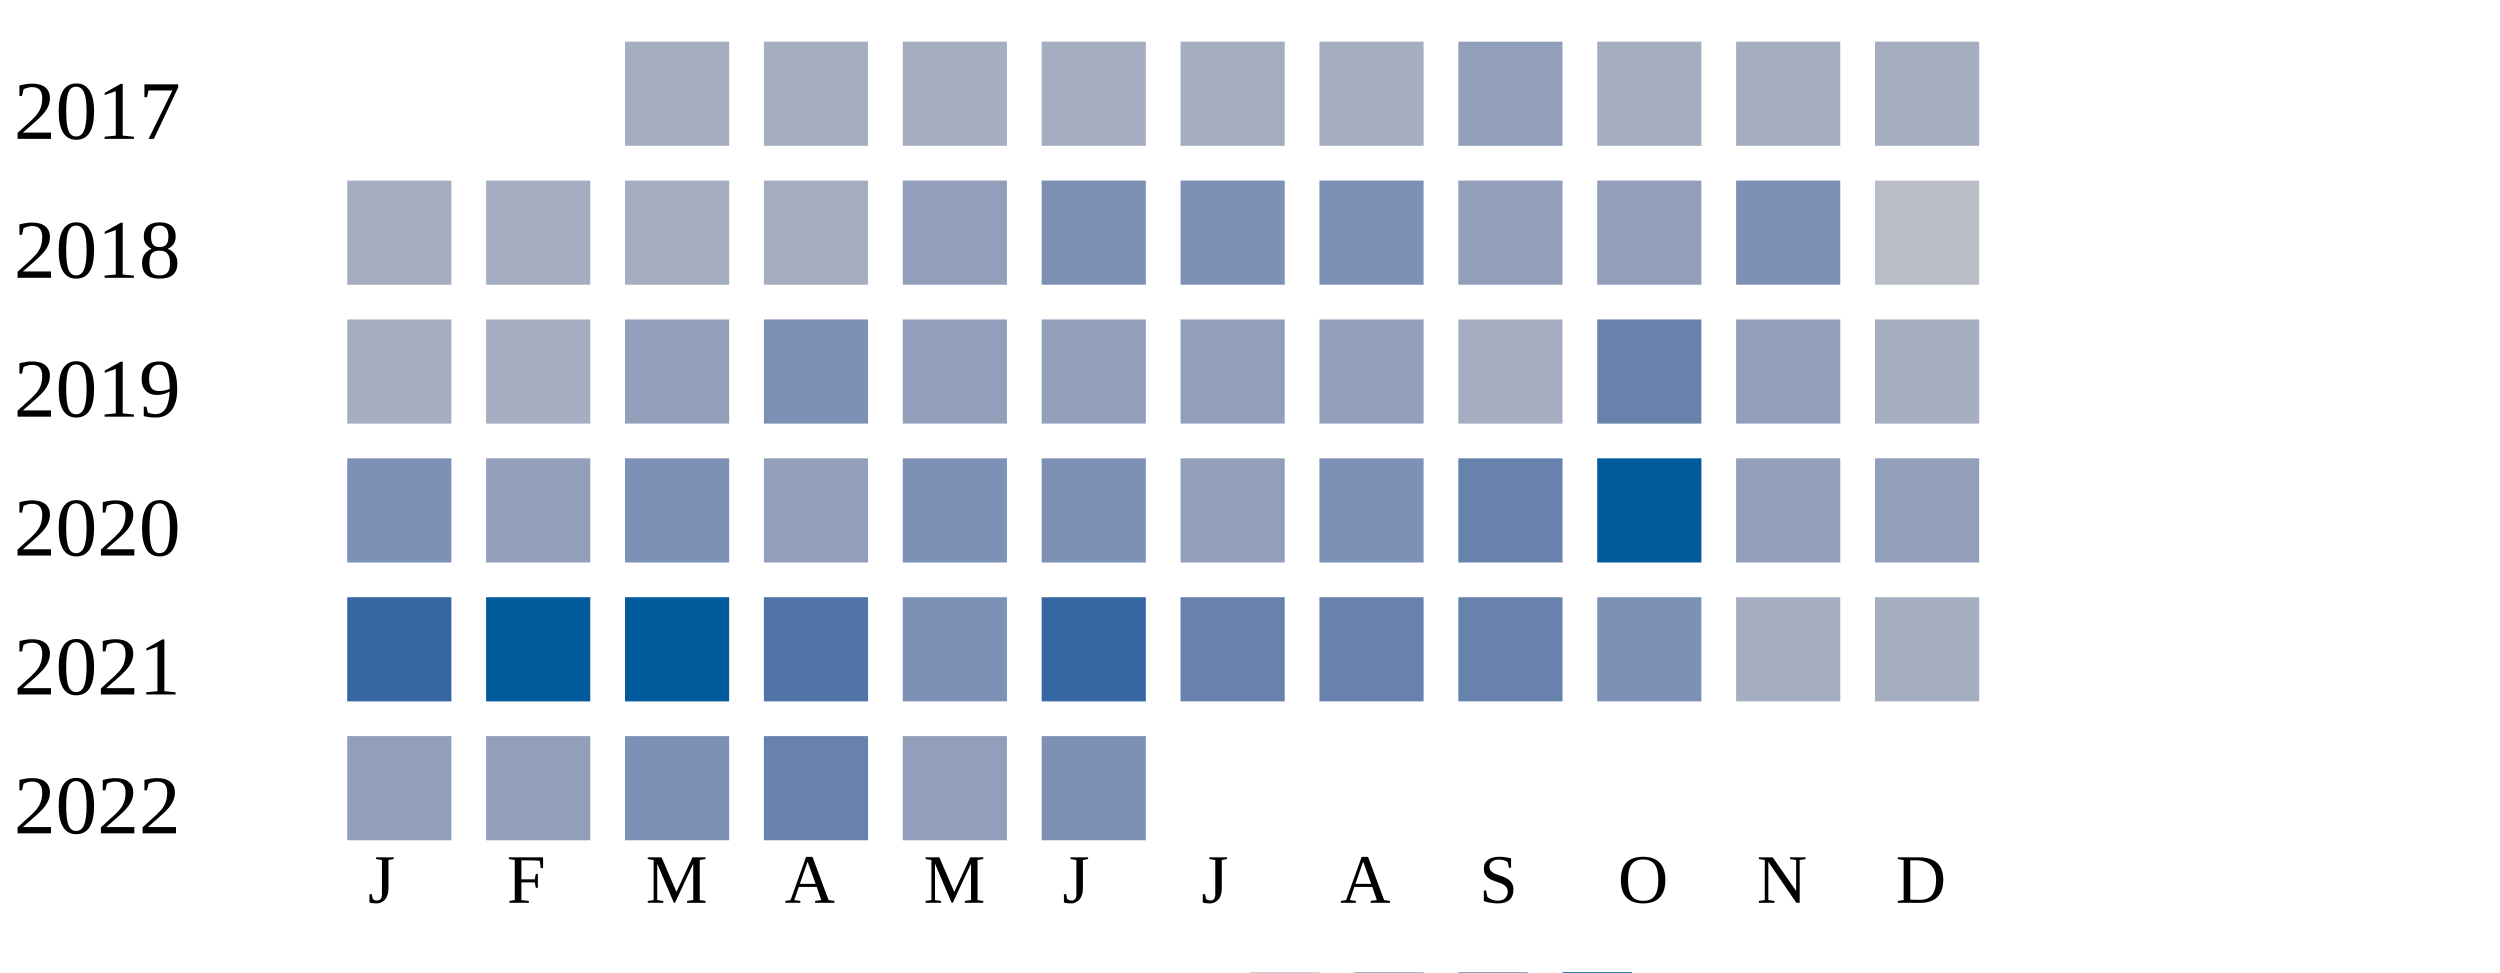
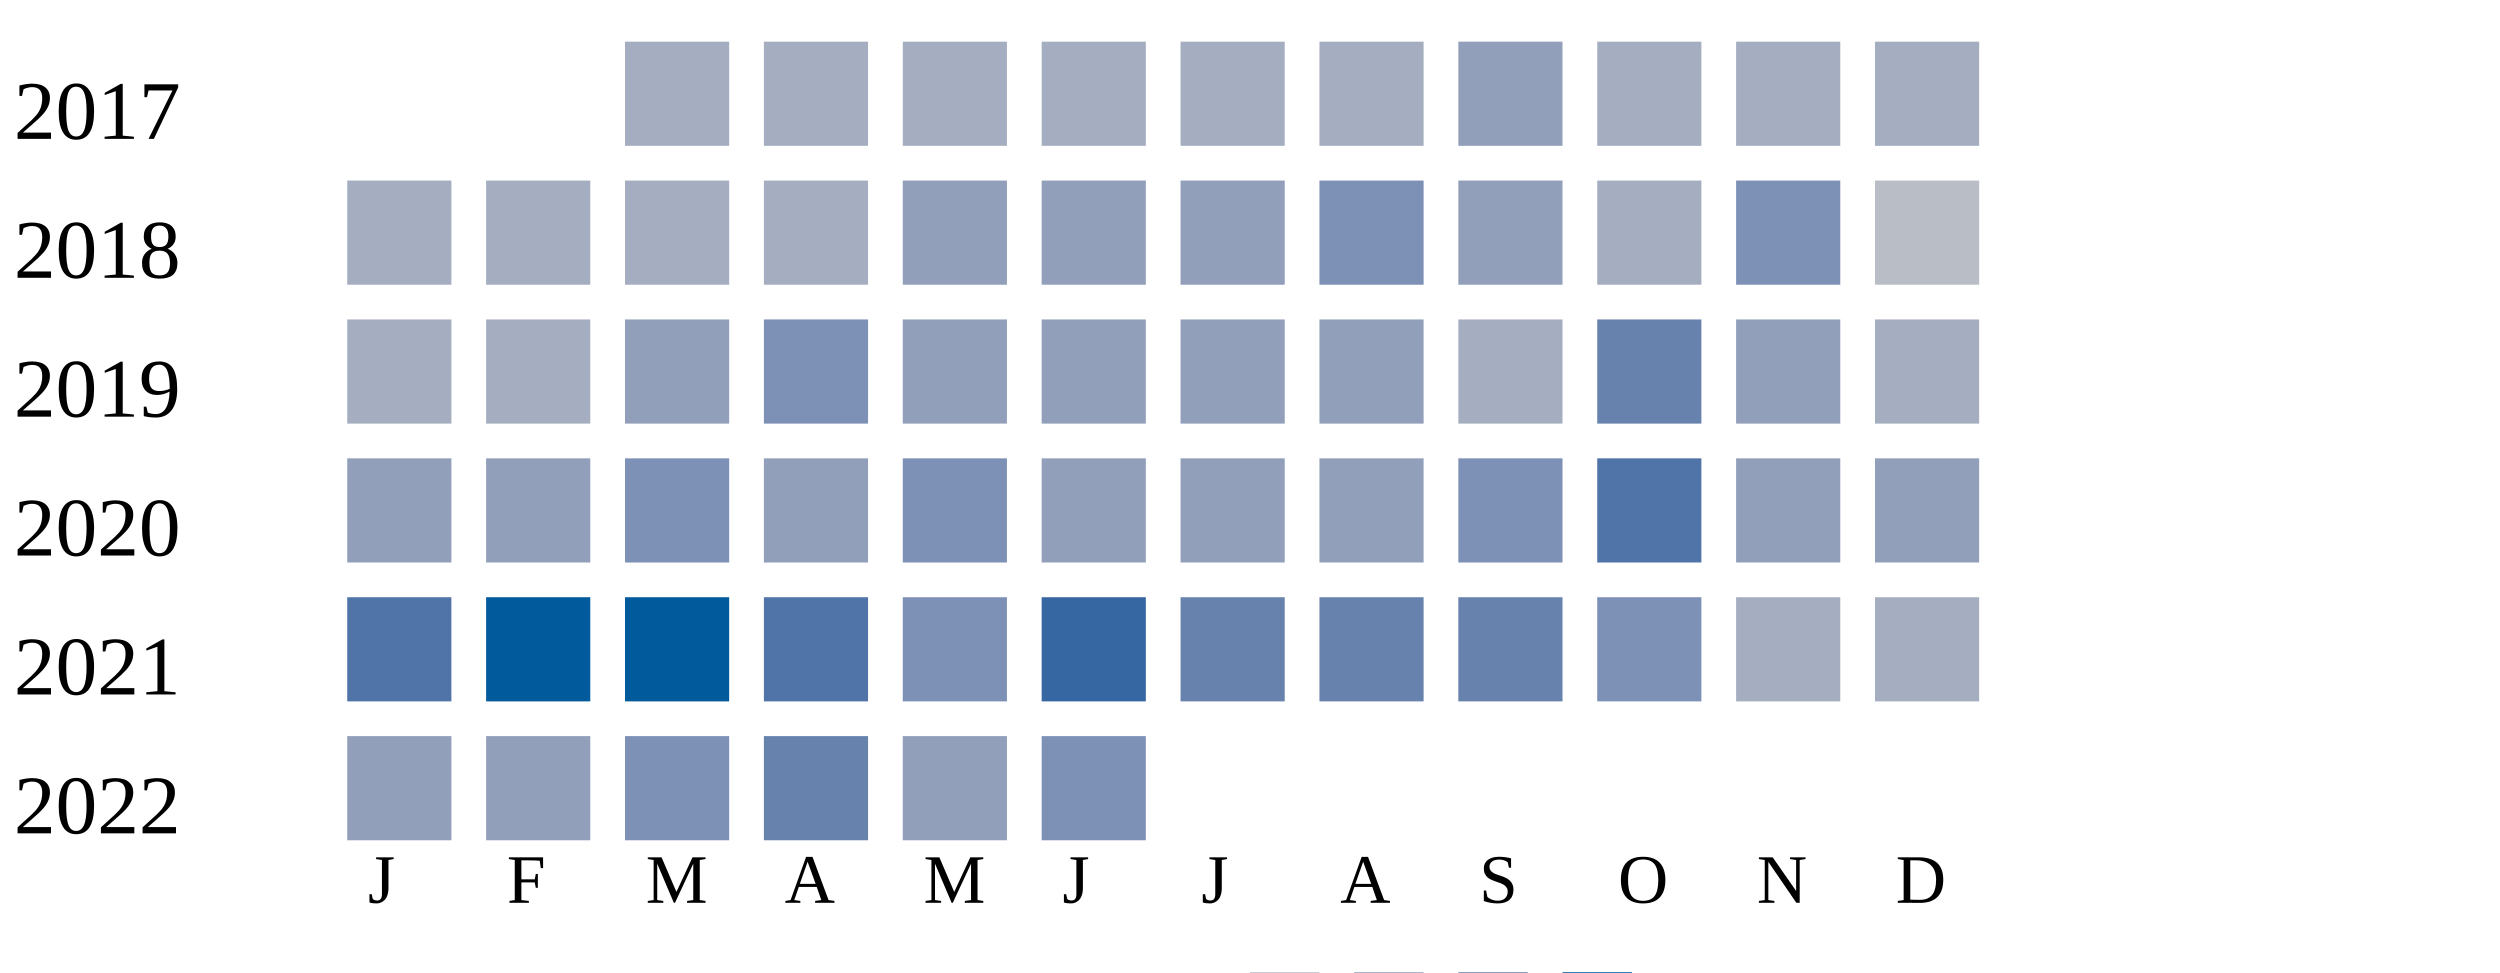
<svg xmlns="http://www.w3.org/2000/svg" width="360" height="140">
  <g transform="translate(0 0)">
    <text x="2" y="20">2017</text>
    <rect x="90" y="6" width="15" height="15" fill="#a5aec0" />
    <rect x="110" y="6" width="15" height="15" fill="#a5aec0" />
    <rect x="130" y="6" width="15" height="15" fill="#a5aec0" />
    <rect x="150" y="6" width="15" height="15" fill="#a5aec0" />
    <rect x="170" y="6" width="15" height="15" fill="#a5aec0" />
    <rect x="190" y="6" width="15" height="15" fill="#a5aec0" />
    <rect x="210" y="6" width="15" height="15" fill="#919fba" />
    <rect x="230" y="6" width="15" height="15" fill="#a5aec0" />
    <rect x="250" y="6" width="15" height="15" fill="#a5aec0" />
    <rect x="270" y="6" width="15" height="15" fill="#a5aec0" />
  </g>
  <g transform="translate(0 20)">
    <text x="2" y="20">2018</text>
    <rect x="50" y="6" width="15" height="15" fill="#a5aec0" />
    <rect x="70" y="6" width="15" height="15" fill="#a5aec0" />
    <rect x="90" y="6" width="15" height="15" fill="#a5aec0" />
    <rect x="110" y="6" width="15" height="15" fill="#a5aec0" />
    <rect x="130" y="6" width="15" height="15" fill="#919fba" />
-     <rect x="150" y="6" width="15" height="15" fill="#7d90b5" />
-     <rect x="170" y="6" width="15" height="15" fill="#7d90b5" />
+     <rect x="150" y="6" width="15" height="15" fill="#919fba" />
+     <rect x="170" y="6" width="15" height="15" fill="#919fba" />
    <rect x="190" y="6" width="15" height="15" fill="#7d90b5" />
    <rect x="210" y="6" width="15" height="15" fill="#919fba" />
-     <rect x="230" y="6" width="15" height="15" fill="#919fba" />
+     <rect x="230" y="6" width="15" height="15" fill="#a5aec0" />
    <rect x="250" y="6" width="15" height="15" fill="#7d90b5" />
    <rect x="270" y="6" width="15" height="15" fill="#b9bdc6" />
  </g>
  <g transform="translate(0 40)">
    <text x="2" y="20">2019</text>
    <rect x="50" y="6" width="15" height="15" fill="#a5aec0" />
    <rect x="70" y="6" width="15" height="15" fill="#a5aec0" />
    <rect x="90" y="6" width="15" height="15" fill="#919fba" />
    <rect x="110" y="6" width="15" height="15" fill="#7d90b5" />
    <rect x="130" y="6" width="15" height="15" fill="#919fba" />
    <rect x="150" y="6" width="15" height="15" fill="#919fba" />
    <rect x="170" y="6" width="15" height="15" fill="#919fba" />
    <rect x="190" y="6" width="15" height="15" fill="#919fba" />
    <rect x="210" y="6" width="15" height="15" fill="#a5aec0" />
    <rect x="230" y="6" width="15" height="15" fill="#6882ae" />
    <rect x="250" y="6" width="15" height="15" fill="#919fba" />
    <rect x="270" y="6" width="15" height="15" fill="#a5aec0" />
  </g>
  <g transform="translate(0 60)">
    <text x="2" y="20">2020</text>
-     <rect x="50" y="6" width="15" height="15" fill="#7d90b5" />
+     <rect x="50" y="6" width="15" height="15" fill="#919fba" />
    <rect x="70" y="6" width="15" height="15" fill="#919fba" />
    <rect x="90" y="6" width="15" height="15" fill="#7d90b5" />
    <rect x="110" y="6" width="15" height="15" fill="#919fba" />
    <rect x="130" y="6" width="15" height="15" fill="#7d90b5" />
-     <rect x="150" y="6" width="15" height="15" fill="#7d90b5" />
+     <rect x="150" y="6" width="15" height="15" fill="#919fba" />
    <rect x="170" y="6" width="15" height="15" fill="#919fba" />
-     <rect x="190" y="6" width="15" height="15" fill="#7d90b5" />
-     <rect x="210" y="6" width="15" height="15" fill="#6882ae" />
-     <rect x="230" y="6" width="15" height="15" fill="#005a9c" />
+     <rect x="190" y="6" width="15" height="15" fill="#919fba" />
+     <rect x="210" y="6" width="15" height="15" fill="#7d90b5" />
+     <rect x="230" y="6" width="15" height="15" fill="#5174a8" />
    <rect x="250" y="6" width="15" height="15" fill="#919fba" />
    <rect x="270" y="6" width="15" height="15" fill="#919fba" />
  </g>
  <g transform="translate(0 80)">
    <text x="2" y="20">2021</text>
-     <rect x="50" y="6" width="15" height="15" fill="#3667a2" />
+     <rect x="50" y="6" width="15" height="15" fill="#5174a8" />
    <rect x="70" y="6" width="15" height="15" fill="#005a9c" />
    <rect x="90" y="6" width="15" height="15" fill="#005a9c" />
    <rect x="110" y="6" width="15" height="15" fill="#5174a8" />
    <rect x="130" y="6" width="15" height="15" fill="#7d90b5" />
    <rect x="150" y="6" width="15" height="15" fill="#3667a2" />
    <rect x="170" y="6" width="15" height="15" fill="#6882ae" />
    <rect x="190" y="6" width="15" height="15" fill="#6882ae" />
    <rect x="210" y="6" width="15" height="15" fill="#6882ae" />
    <rect x="230" y="6" width="15" height="15" fill="#7d90b5" />
    <rect x="250" y="6" width="15" height="15" fill="#a5aec0" />
    <rect x="270" y="6" width="15" height="15" fill="#a5aec0" />
  </g>
  <g transform="translate(0 100)">
    <text x="2" y="20">2022</text>
    <rect x="50" y="6" width="15" height="15" fill="#919fba" />
    <rect x="70" y="6" width="15" height="15" fill="#919fba" />
    <rect x="90" y="6" width="15" height="15" fill="#7d90b5" />
    <rect x="110" y="6" width="15" height="15" fill="#6882ae" />
    <rect x="130" y="6" width="15" height="15" fill="#919fba" />
    <rect x="150" y="6" width="15" height="15" fill="#7d90b5" />
  </g>
  <text style="font-size: 10px; text-align: center" x="53" y="130">J</text>
  <text style="font-size: 10px; text-align: center" x="73" y="130">F</text>
  <text style="font-size: 10px; text-align: center" x="93" y="130">M</text>
  <text style="font-size: 10px; text-align: center" x="113" y="130">A</text>
  <text style="font-size: 10px; text-align: center" x="133" y="130">M</text>
  <text style="font-size: 10px; text-align: center" x="153" y="130">J</text>
  <text style="font-size: 10px; text-align: center" x="173" y="130">J</text>
  <text style="font-size: 10px; text-align: center" x="193" y="130">A</text>
  <text style="font-size: 10px; text-align: center" x="213" y="130">S</text>
  <text style="font-size: 10px; text-align: center" x="233" y="130">O</text>
  <text style="font-size: 10px; text-align: center" x="253" y="130">N</text>
  <text style="font-size: 10px; text-align: center" x="273" y="130">D</text>
  <text style="font-size: 10px;" x="155" y="149">Less</text>
  <rect fill="#b9bdc6" width="10" height="10" x="180" y="140" />
  <rect fill="#919fba" width="10" height="10" x="195" y="140" />
  <rect fill="#6882ae" width="10" height="10" x="210" y="140" />
  <rect fill="#005a9c" width="10" height="10" x="225" y="140" />
  <text x="240" y="149" style="font-size: 10px;">More</text>
</svg>
